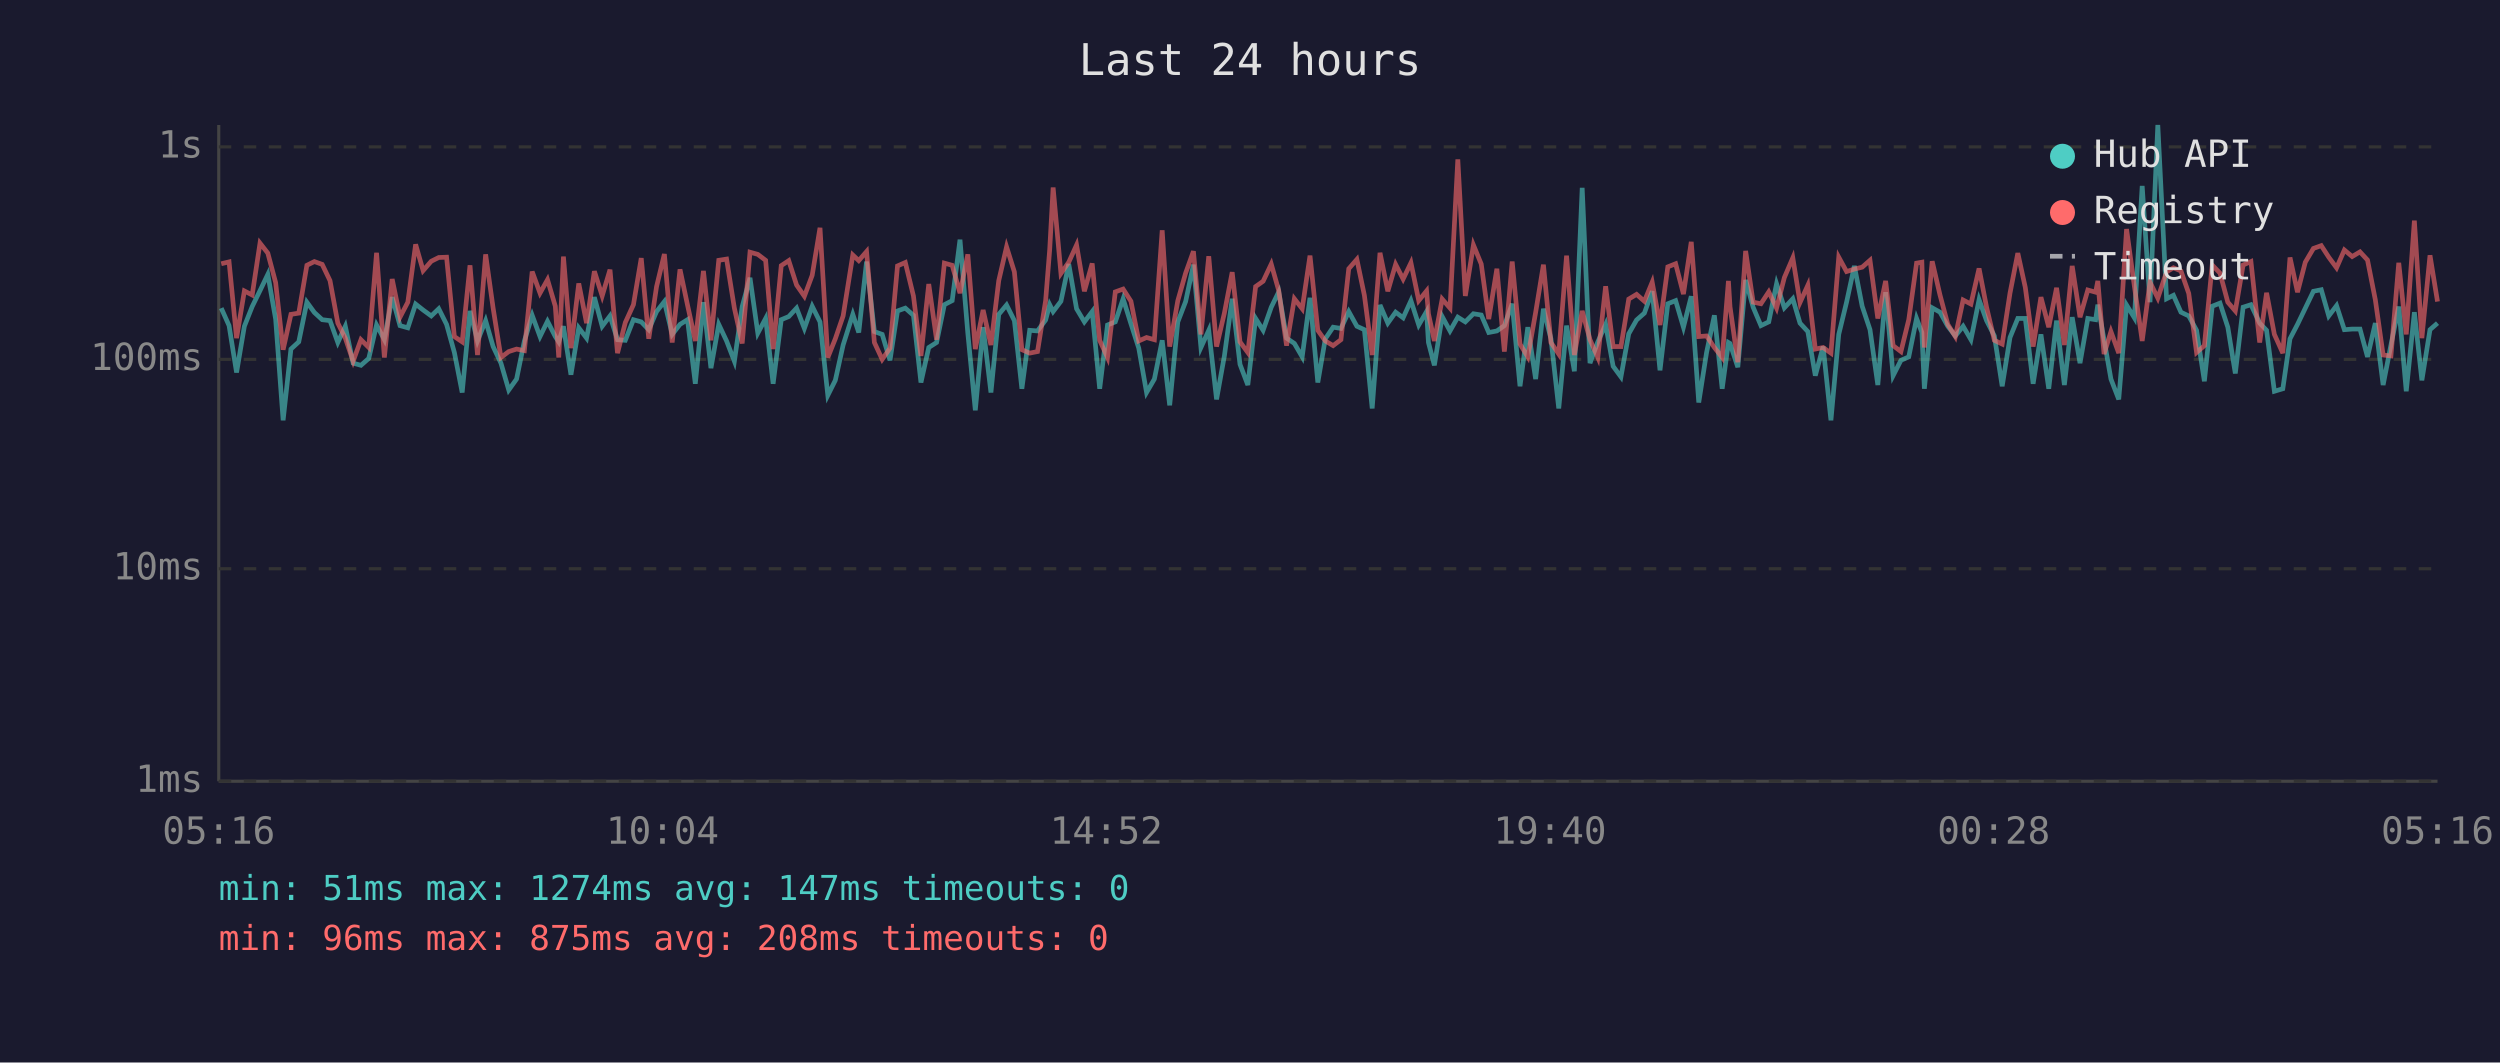
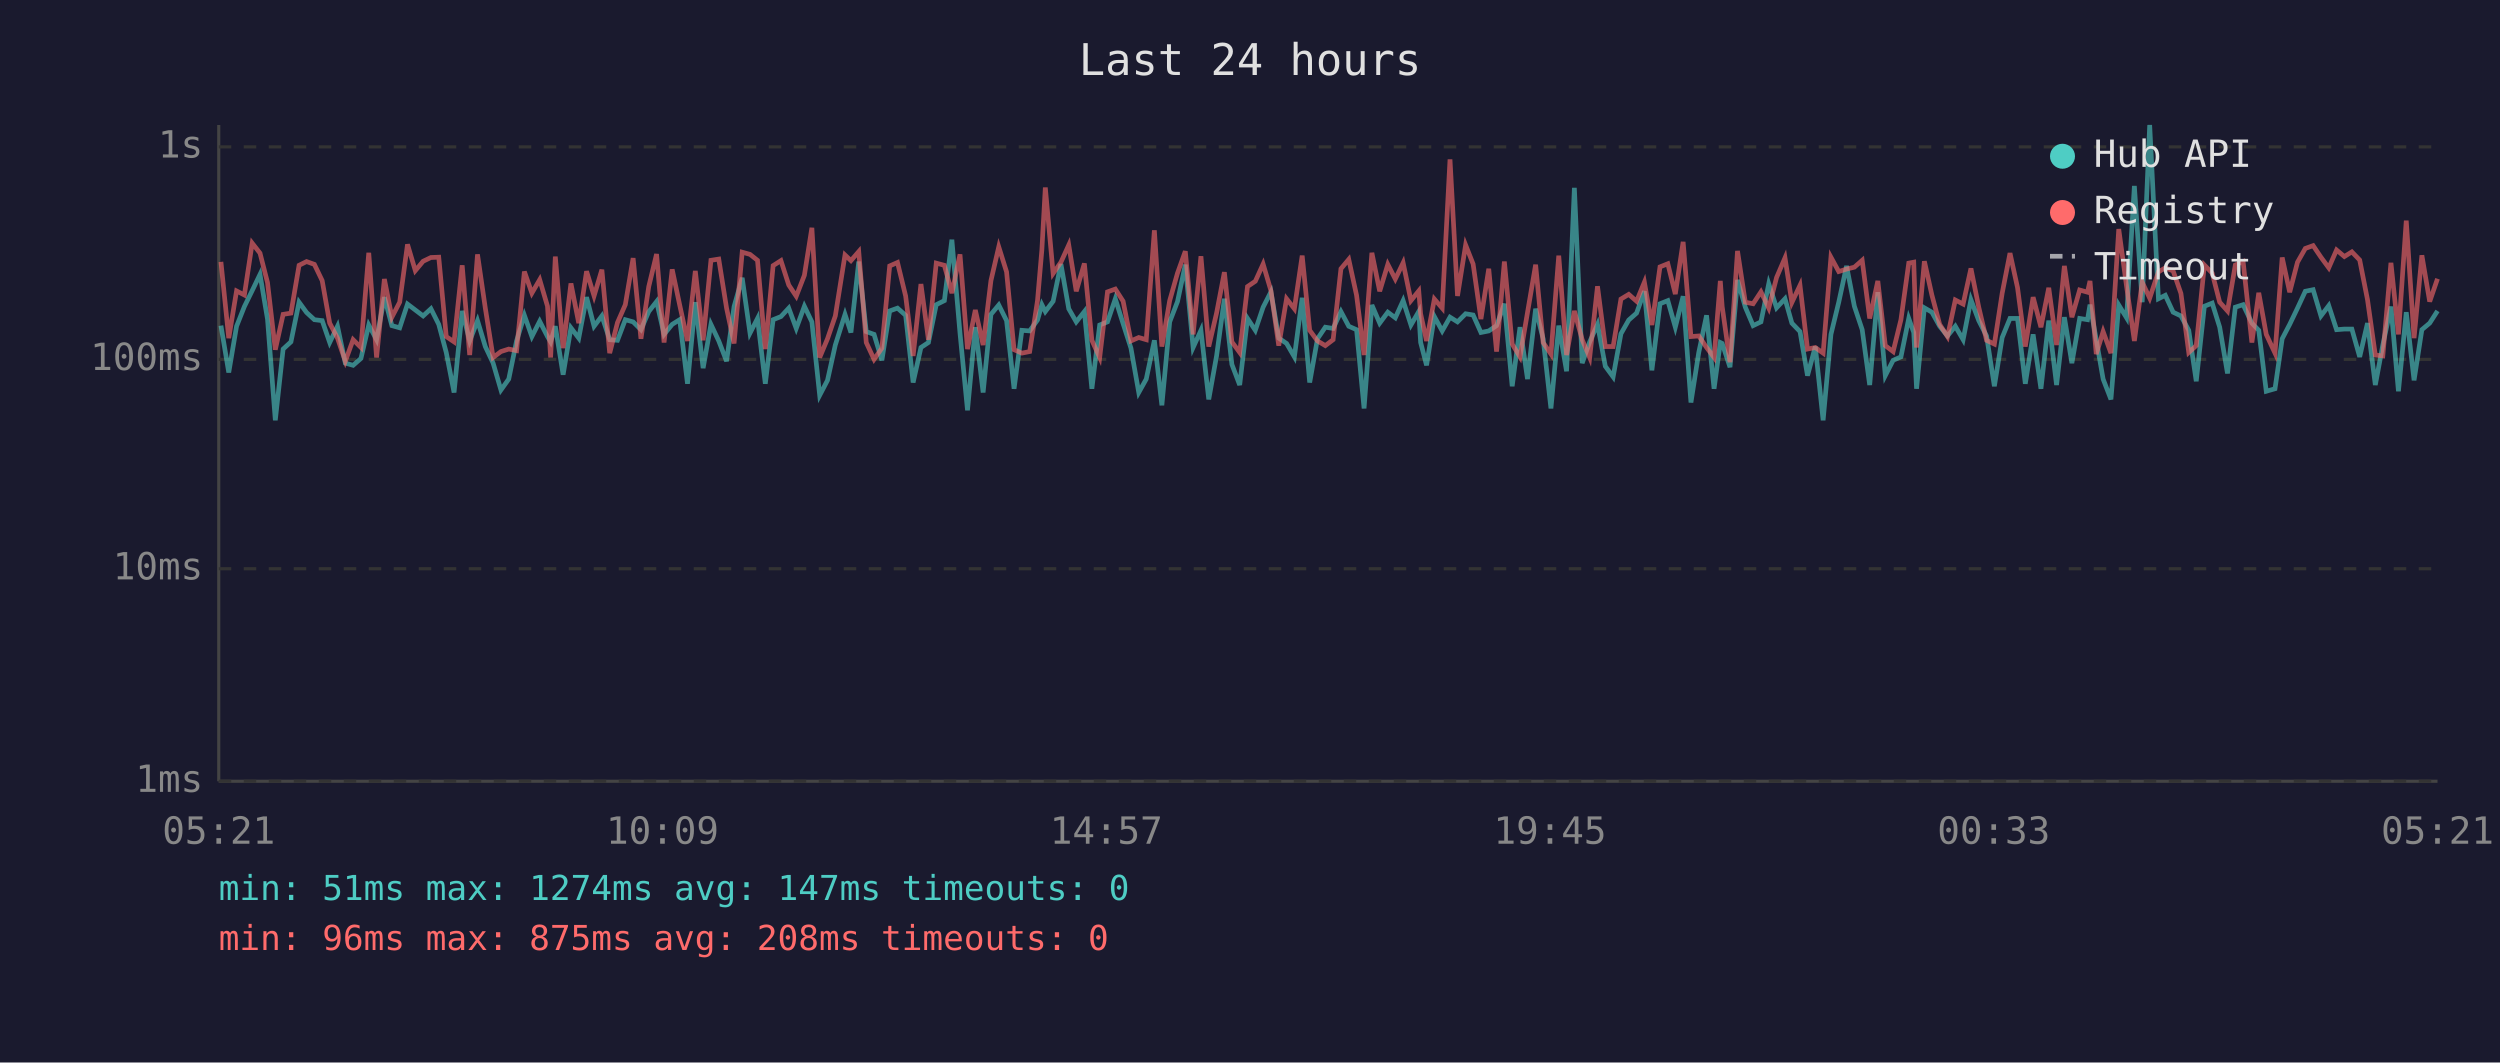
<svg xmlns="http://www.w3.org/2000/svg" viewBox="0 0 800 340" font-family="monospace" font-size="12">
  <rect width="800" height="340" fill="#1a1a2e" />
  <text x="400" y="24" fill="#e0e0e0" font-size="14" text-anchor="middle">Last 24 hours</text>
  <line x1="70" y1="40" x2="70" y2="250" stroke="#444" stroke-width="1" />
  <line x1="70" y1="250" x2="780" y2="250" stroke="#444" stroke-width="1" />
  <line x1="70" y1="250" x2="780" y2="250" stroke="#333" stroke-width="1" stroke-dasharray="4" />
  <text x="65" y="250" fill="#888" text-anchor="end" dominant-baseline="middle">1ms</text>
  <line x1="70" y1="182" x2="780" y2="182" stroke="#333" stroke-width="1" stroke-dasharray="4" />
  <text x="65" y="182" fill="#888" text-anchor="end" dominant-baseline="middle">10ms</text>
  <line x1="70" y1="115" x2="780" y2="115" stroke="#333" stroke-width="1" stroke-dasharray="4" />
  <text x="65" y="115" fill="#888" text-anchor="end" dominant-baseline="middle">100ms</text>
  <line x1="70" y1="47" x2="780" y2="47" stroke="#333" stroke-width="1" stroke-dasharray="4" />
  <text x="65" y="47" fill="#888" text-anchor="end" dominant-baseline="middle">1s</text>
-   <text x="70" y="270" fill="#888" text-anchor="middle">05:16</text>
-   <text x="212" y="270" fill="#888" text-anchor="middle">10:04</text>
-   <text x="354" y="270" fill="#888" text-anchor="middle">14:52</text>
-   <text x="496" y="270" fill="#888" text-anchor="middle">19:40</text>
-   <text x="638" y="270" fill="#888" text-anchor="middle">00:28</text>
-   <text x="780" y="270" fill="#888" text-anchor="middle">05:16</text>
-   <polyline points="70.8,98.6 73.3,104.2 75.7,119.2 78.2,104.4 80.7,98.1 83.2,93.0 85.7,87.8 88.2,102.1 90.6,134.5 93.1,111.7 95.6,109.4 98.2,96.7 100.6,100.0 103.1,102.3 105.6,102.6 108.1,109.6 110.5,104.4 113.0,116.2 115.5,116.9 118.0,114.7 120.5,104.0 123.0,108.7 125.5,95.1 128.0,104.2 130.5,104.9 133.0,97.3 135.4,99.2 138.0,101.1 140.4,98.8 142.9,103.8 145.4,112.8 147.9,125.6 150.4,99.5 152.8,109.1 155.4,102.6 157.8,110.9 160.3,116.2 162.8,124.8 165.3,121.3 167.8,109.1 170.3,100.9 172.8,107.7 175.2,102.8 177.7,107.7 178.8,109.4 180.3,104.4 182.7,119.9 185.2,104.9 187.7,108.2 190.2,95.1 192.7,104.4 195.2,101.1 197.6,108.7 200.1,108.9 202.7,102.3 205.2,103.0 207.6,105.5 210.1,99.7 212.6,96.5 215.1,107.0 217.6,103.8 220.0,102.3 222.5,122.8 225.1,96.7 227.5,117.8 230.0,103.8 232.5,109.1 235.0,115.6 237.5,98.1 240.0,88.9 242.5,106.6 245.0,101.9 247.4,122.8 250.0,102.3 252.4,101.3 254.9,98.6 257.4,105.1 259.9,98.0 262.4,103.0 264.9,126.5 267.3,121.7 269.8,110.4 272.9,100.6 274.8,106.4 277.3,83.7 279.8,106.1 282.3,107.0 284.8,115.3 287.2,99.5 289.7,98.6 292.3,100.9 294.7,122.4 297.2,111.2 299.7,109.6 302.2,97.5 304.7,96.2 307.2,76.7 309.7,106.6 312.1,131.3 314.6,104.7 317.1,125.6 319.6,100.6 322.1,97.6 324.6,102.6 327.0,124.4 329.5,105.7 332.0,105.9 334.6,102.4 335.9,97.5 337.0,99.7 339.5,96.4 342.0,84.5 344.5,98.8 347.0,103.0 349.5,99.7 351.9,124.4 354.4,104.0 356.9,103.0 359.4,95.6 361.9,103.6 364.4,111.4 366.9,125.6 369.4,121.3 371.9,108.9 374.3,129.7 376.9,103.0 379.4,96.5 381.9,84.7 384.3,111.2 386.8,105.7 389.3,127.8 391.8,113.9 394.3,95.6 396.8,116.6 399.3,123.2 401.8,101.9 404.2,105.7 406.8,98.3 409.2,93.4 411.7,108.2 414.2,109.9 416.7,114.2 419.2,95.3 421.7,122.4 424.1,108.4 426.6,104.7 429.1,105.1 431.6,99.7 434.2,104.4 436.6,105.5 439.1,130.7 441.6,97.6 444.1,103.4 446.6,99.9 449.0,101.7 451.5,96.2 454.0,104.0 456.5,99.7 457.1,109.6 459.0,116.9 461.5,101.3 464.0,105.9 466.5,101.5 468.9,103.0 471.5,100.4 474.0,100.8 476.4,106.4 479.0,105.9 481.4,104.2 483.9,97.2 486.4,123.6 488.9,104.7 491.4,121.3 493.9,98.8 496.3,108.4 498.8,130.7 501.3,104.2 503.8,118.8 506.3,60.1 508.8,116.2 511.3,109.4 513.8,103.8 516.2,117.2 518.7,120.6 521.2,106.8 523.7,102.4 526.2,100.2 528.7,93.2 531.2,118.5 533.7,97.2 536.2,96.2 538.7,104.7 541.2,94.8 543.6,128.8 546.1,112.8 548.6,100.9 551.1,124.4 553.1,109.6 553.6,109.9 556.1,117.5 558.6,89.6 561.0,98.3 563.5,104.2 566.0,103.0 568.5,90.8 571.0,98.5 573.7,95.6 576.0,103.4 578.5,106.1 580.9,120.2 583.4,110.9 585.9,134.5 588.4,107.0 590.9,96.7 593.4,85.1 595.9,98.0 598.4,105.5 600.9,123.2 603.4,93.5 605.8,120.2 608.3,115.3 610.8,114.2 613.3,101.9 615.0,106.4 615.8,124.4 618.3,98.5 620.8,99.9 623.3,104.4 625.7,107.5 628.2,104.4 630.7,108.7 633.3,95.9 635.7,102.6 638.2,107.5 640.7,123.6 643.2,108.0 645.7,101.9 648.1,101.9 650.6,122.8 653.1,107.0 655.6,124.4 658.1,102.6 660.6,123.2 663.1,101.5 665.6,116.2 668.1,101.9 670.6,102.3 671.3,97.5 673.3,108.7 675.5,121.3 678.0,127.8 680.5,97.6 683.0,101.7 685.5,59.5 688.0,96.7 690.5,40.0 693.3,95.6 695.5,94.5 697.9,99.9 700.4,101.1 702.9,105.7 705.4,122.0 707.9,98.0 710.4,97.0 712.9,104.7 715.3,119.5 717.8,98.3 720.3,97.5 723.1,103.4 725.3,105.7 727.8,125.2 730.5,124.4 732.8,108.4 735.2,103.8 737.7,98.6 740.3,93.2 742.8,92.7 745.2,101.1 747.7,97.8 750.2,105.5 752.7,105.3 755.2,105.3 757.6,114.2 760.1,103.4 762.6,123.2 765.1,110.4 767.6,98.1 770.0,125.2 772.6,99.9 775.0,121.7 777.6,105.5 780.0,103.4" fill="none" stroke="#4ecdc4" stroke-width="1.5" opacity="0.6" />
-   <polyline points="70.8,84.4 73.3,83.8 75.7,108.2 78.2,93.1 80.7,94.4 83.2,77.8 85.7,81.0 88.2,90.4 90.6,111.9 93.1,100.6 95.6,100.2 98.2,84.9 100.6,83.7 103.1,84.6 105.6,89.8 108.1,103.4 110.5,108.2 113.0,115.6 115.5,108.7 118.0,111.2 120.5,80.9 123.0,114.4 125.5,89.3 128.0,101.5 130.5,96.7 133.0,78.2 135.4,86.6 138.0,83.6 140.4,82.4 142.9,82.3 145.4,107.7 147.9,109.4 150.4,84.9 152.8,113.6 155.4,81.4 157.8,98.6 160.3,114.4 162.8,112.5 165.3,111.7 167.8,112.2 170.3,86.9 172.8,93.8 175.2,89.5 177.7,98.0 178.8,114.4 180.3,82.1 182.7,111.4 185.2,90.7 187.7,103.4 190.2,86.8 192.7,94.7 195.2,86.3 197.6,113.0 200.1,103.2 202.7,97.5 205.2,82.6 207.6,108.4 210.1,91.7 212.6,81.3 215.1,109.6 217.6,86.2 220.0,97.6 222.5,109.1 225.1,86.7 227.5,108.9 230.0,83.3 232.5,82.9 235.0,98.6 237.5,109.9 240.0,80.7 242.5,81.4 245.0,83.3 247.4,111.7 250.0,85.0 252.4,83.4 254.9,91.2 257.4,94.8 259.9,88.1 262.4,72.9 264.9,114.4 267.3,108.4 269.8,101.1 272.9,81.6 274.8,83.4 277.3,80.5 279.8,109.6 282.3,115.0 284.8,111.4 287.2,85.1 289.7,84.0 292.3,94.7 294.7,113.9 297.2,90.9 299.7,108.7 302.2,84.2 304.7,84.9 307.2,93.8 309.7,81.4 312.1,111.7 314.6,99.2 317.1,110.4 319.6,89.8 322.1,79.0 324.6,87.0 327.0,111.9 329.5,113.0 332.0,112.5 334.6,96.2 335.9,79.9 337.0,60.0 339.5,87.5 342.0,83.9 344.5,78.4 347.0,93.2 349.5,84.3 351.9,108.9 354.4,114.4 356.9,93.4 359.4,92.5 361.9,96.4 364.4,109.1 366.9,108.0 369.4,108.7 371.9,73.7 374.3,110.9 376.9,96.2 379.4,87.4 381.9,80.4 384.3,107.0 386.8,82.0 389.3,110.9 391.8,100.2 394.3,87.1 396.8,109.4 399.3,112.8 401.8,91.7 404.2,90.0 406.8,84.5 409.2,93.0 411.7,110.6 414.2,95.6 416.7,98.8 419.2,81.8 421.7,105.7 424.1,109.1 426.6,110.6 429.1,108.7 431.6,86.0 434.2,83.0 436.6,94.5 439.1,113.6 441.6,80.9 444.1,93.2 446.6,84.6 449.0,89.3 451.5,84.1 454.0,96.2 456.5,93.1 457.1,100.4 459.0,109.1 461.5,95.7 464.0,98.6 466.5,51.0 468.9,94.7 471.5,78.4 474.0,84.5 476.4,102.1 479.0,86.0 481.4,112.5 483.9,83.7 486.4,110.1 488.9,114.2 491.4,100.0 493.9,84.7 496.3,109.6 498.8,113.3 501.3,81.8 503.8,113.6 506.3,99.5 508.8,108.7 511.3,114.4 513.8,91.6 516.2,110.9 518.7,110.9 521.2,95.7 523.7,94.2 526.2,96.4 528.7,90.3 531.2,104.0 533.7,85.4 536.2,84.4 538.7,94.1 541.2,77.4 543.6,107.7 546.1,107.5 548.6,111.2 551.1,114.4 553.1,89.9 553.6,98.1 556.1,115.9 558.6,80.3 561.0,96.7 563.5,97.2 566.0,93.4 568.5,98.6 571.0,88.8 573.7,82.5 576.0,96.8 578.5,91.3 580.9,111.7 583.4,111.2 585.9,113.0 588.4,82.3 590.9,86.9 593.4,86.1 595.9,85.5 598.4,83.3 600.9,101.9 603.4,89.9 605.8,110.6 608.3,112.5 610.8,102.3 613.3,84.2 615.0,83.9 615.8,111.2 618.3,83.6 620.8,94.4 623.3,103.8 625.7,107.7 628.2,96.0 630.7,97.3 633.3,85.9 635.7,98.3 638.2,108.9 640.7,110.1 643.2,93.8 645.7,81.0 648.1,92.0 650.6,110.9 653.1,95.1 655.6,104.7 658.1,92.1 660.6,110.4 663.1,85.1 665.6,101.5 668.1,92.8 670.6,93.5 671.3,89.9 673.3,113.3 675.5,106.1 678.0,113.0 680.5,73.3 683.0,91.6 685.5,109.1 688.0,90.3 690.5,95.4 693.3,87.0 695.5,85.7 697.9,86.7 700.4,93.9 702.9,112.8 705.4,110.6 707.9,84.8 710.4,87.4 712.9,96.7 715.3,99.5 717.8,84.8 720.3,83.7 723.1,109.6 725.3,93.7 727.8,107.0 730.5,113.0 732.8,82.4 735.2,93.5 737.7,83.9 740.3,79.5 742.8,78.6 745.2,82.3 747.7,85.7 750.2,80.0 752.7,82.1 755.2,80.6 757.6,83.2 760.1,95.9 762.6,113.6 765.1,113.9 767.6,84.1 770.0,107.0 772.6,70.6 775.0,108.2 777.6,81.7 780.0,96.5" fill="none" stroke="#ff6b6b" stroke-width="1.5" opacity="0.6" />
+   <text x="70" y="270" fill="#888" text-anchor="middle">05:21</text>
+   <text x="212" y="270" fill="#888" text-anchor="middle">10:09</text>
+   <text x="354" y="270" fill="#888" text-anchor="middle">14:57</text>
+   <text x="496" y="270" fill="#888" text-anchor="middle">19:45</text>
+   <text x="638" y="270" fill="#888" text-anchor="middle">00:33</text>
+   <text x="780" y="270" fill="#888" text-anchor="middle">05:21</text>
+   <polyline points="70.7,104.2 73.2,119.2 75.7,104.4 78.2,98.1 80.7,93.0 83.2,87.8 85.6,102.1 88.1,134.5 90.6,111.7 93.1,109.4 95.7,96.7 98.1,100.0 100.6,102.3 103.1,102.6 105.5,109.6 108.0,104.4 110.5,116.2 113.0,116.9 115.5,114.7 118.0,104.0 120.5,108.7 123.0,95.1 125.4,104.2 127.9,104.9 130.4,97.3 132.9,99.2 135.4,101.1 137.9,98.8 140.4,103.8 142.8,112.8 145.3,125.6 147.9,99.5 150.3,109.1 152.8,102.6 155.3,110.9 157.8,116.2 160.3,124.8 162.8,121.3 165.3,109.1 167.8,100.9 170.2,107.7 172.7,102.8 175.2,107.7 176.2,109.4 177.7,104.4 180.2,119.9 182.7,104.9 185.2,108.2 187.7,95.1 190.1,104.4 192.6,101.1 195.1,108.7 197.6,108.9 200.1,102.3 202.6,103.0 205.1,105.5 207.6,99.7 210.1,96.5 212.5,107.0 215.1,103.8 217.5,102.3 220.0,122.8 222.5,96.7 225.0,117.8 227.5,103.8 230.0,109.1 232.5,115.6 234.9,98.1 237.5,88.9 240.0,106.6 242.4,101.9 244.9,122.8 247.4,102.3 249.9,101.3 252.4,98.6 254.8,105.1 257.4,98.0 259.8,103.0 262.3,126.5 264.8,121.7 267.3,110.4 270.4,100.6 272.3,106.4 274.8,83.7 277.2,106.1 279.7,107.0 282.2,115.3 284.7,99.5 287.2,98.6 289.8,100.9 292.2,122.4 294.7,111.2 297.1,109.6 299.6,97.5 302.2,96.2 304.6,76.7 307.2,106.6 309.6,131.3 312.1,104.7 314.6,125.6 317.1,100.6 319.6,97.6 322.1,102.6 324.5,124.4 327.0,105.7 329.5,105.9 332.0,102.4 333.4,97.5 334.5,99.7 337.0,96.4 339.5,84.5 342.0,98.8 344.4,103.0 347.0,99.7 349.4,124.4 351.9,104.0 354.4,103.0 356.9,95.6 359.4,103.6 361.9,111.4 364.4,125.6 366.8,121.3 369.4,108.9 371.8,129.7 374.3,103.0 376.8,96.5 379.3,84.7 381.8,111.2 384.3,105.7 386.8,127.8 389.3,113.9 391.8,95.6 394.2,116.6 396.7,123.2 399.2,101.9 401.7,105.7 404.2,98.3 406.7,93.4 409.2,108.2 411.7,109.9 414.2,114.2 416.7,95.3 419.1,122.4 421.6,108.4 424.1,104.7 426.6,105.1 429.1,99.7 431.6,104.4 434.1,105.5 436.5,130.7 439.0,97.6 441.5,103.4 444.1,99.9 446.5,101.7 449.0,96.2 451.5,104.0 454.0,99.7 454.6,109.6 456.5,116.9 459.0,101.3 461.5,105.9 464.0,101.5 466.4,103.0 469.0,100.4 471.4,100.8 473.9,106.4 476.4,105.9 478.9,104.2 481.4,97.2 483.9,123.6 486.4,104.7 488.8,121.3 491.4,98.8 493.8,108.4 496.3,130.7 498.8,104.2 501.3,118.8 503.8,60.1 506.3,116.2 508.7,109.4 511.2,103.8 513.7,117.2 516.2,120.6 518.7,106.8 521.2,102.4 523.7,100.2 526.2,93.2 528.6,118.5 531.2,97.2 533.7,96.2 536.1,104.7 538.6,94.8 541.1,128.8 543.6,112.8 546.1,100.9 548.5,124.4 550.5,109.6 551.1,109.9 553.6,117.5 556.0,89.6 558.5,98.3 561.0,104.2 563.5,103.0 566.0,90.8 568.5,98.5 571.2,95.6 573.4,103.4 576.0,106.1 578.4,120.2 580.9,110.9 583.4,134.5 585.9,107.0 588.4,96.7 590.9,85.1 593.4,98.0 595.9,105.5 598.3,123.2 600.9,93.5 603.3,120.2 605.8,115.3 608.3,114.2 610.8,101.9 612.4,106.4 613.3,124.4 615.8,98.5 618.2,99.9 620.7,104.4 623.2,107.5 625.7,104.4 628.2,108.7 630.7,95.9 633.2,102.6 635.7,107.5 638.2,123.6 640.7,108.0 643.2,101.9 645.6,101.9 648.1,122.8 650.6,107.0 653.1,124.4 655.6,102.6 658.1,123.2 660.6,101.5 663.0,116.2 665.5,101.9 668.0,102.3 668.8,97.5 670.8,108.7 673.0,121.3 675.5,127.8 678.0,97.6 680.5,101.7 683.0,59.5 685.5,96.7 687.9,40.0 690.7,95.6 692.9,94.5 695.4,99.9 697.9,101.1 700.4,105.7 702.8,122.0 705.4,98.0 707.9,97.0 710.3,104.7 712.8,119.5 715.3,98.3 717.8,97.5 720.6,103.4 722.8,105.7 725.2,125.2 728.0,124.4 730.3,108.4 732.7,103.8 735.2,98.6 737.7,93.2 740.2,92.7 742.7,101.1 745.2,97.8 747.7,105.5 750.2,105.3 752.6,105.3 755.1,114.2 757.6,103.4 760.1,123.2 762.5,110.4 765.1,98.1 767.5,125.2 770.0,99.9 772.5,121.7 775.0,105.5 777.5,103.4 780.0,99.5" fill="none" stroke="#4ecdc4" stroke-width="1.5" opacity="0.6" />
+   <polyline points="70.7,83.8 73.2,108.2 75.7,93.1 78.2,94.4 80.7,77.8 83.2,81.0 85.6,90.4 88.1,111.9 90.6,100.6 93.1,100.2 95.7,84.9 98.1,83.7 100.6,84.6 103.1,89.8 105.5,103.4 108.0,108.2 110.5,115.6 113.0,108.7 115.5,111.2 118.0,80.9 120.5,114.4 123.0,89.3 125.4,101.5 127.9,96.7 130.4,78.2 132.9,86.6 135.4,83.6 137.9,82.4 140.4,82.3 142.8,107.7 145.3,109.4 147.9,84.9 150.3,113.6 152.8,81.4 155.3,98.6 157.8,114.4 160.3,112.5 162.8,111.7 165.3,112.2 167.8,86.9 170.2,93.8 172.7,89.5 175.2,98.0 176.2,114.4 177.7,82.1 180.2,111.4 182.7,90.7 185.2,103.4 187.7,86.8 190.1,94.7 192.6,86.3 195.1,113.0 197.6,103.2 200.1,97.5 202.6,82.6 205.1,108.4 207.6,91.7 210.1,81.3 212.5,109.6 215.1,86.2 217.5,97.6 220.0,109.1 222.5,86.7 225.0,108.9 227.5,83.3 230.0,82.9 232.5,98.6 234.9,109.9 237.5,80.7 240.0,81.4 242.4,83.3 244.9,111.7 247.4,85.0 249.9,83.4 252.4,91.2 254.8,94.8 257.4,88.1 259.8,72.9 262.3,114.4 264.8,108.4 267.3,101.1 270.4,81.6 272.3,83.4 274.8,80.5 277.2,109.6 279.7,115.0 282.2,111.4 284.7,85.1 287.2,84.0 289.8,94.7 292.2,113.9 294.7,90.9 297.1,108.7 299.6,84.2 302.2,84.9 304.6,93.8 307.2,81.4 309.6,111.7 312.1,99.2 314.6,110.4 317.1,89.8 319.6,79.0 322.1,87.0 324.5,111.9 327.0,113.0 329.5,112.5 332.0,96.2 333.4,79.9 334.5,60.0 337.0,87.5 339.5,83.9 342.0,78.4 344.4,93.2 347.0,84.3 349.4,108.9 351.9,114.4 354.4,93.4 356.9,92.5 359.4,96.4 361.9,109.1 364.4,108.0 366.8,108.7 369.4,73.7 371.8,110.9 374.3,96.2 376.8,87.4 379.3,80.4 381.8,107.0 384.3,82.0 386.8,110.9 389.3,100.2 391.8,87.1 394.2,109.4 396.7,112.8 399.2,91.7 401.7,90.0 404.2,84.5 406.7,93.0 409.2,110.6 411.7,95.6 414.2,98.8 416.7,81.8 419.1,105.7 421.6,109.1 424.1,110.6 426.6,108.7 429.1,86.0 431.6,83.0 434.1,94.5 436.5,113.6 439.0,80.9 441.5,93.2 444.1,84.6 446.5,89.3 449.0,84.1 451.5,96.2 454.0,93.1 454.6,100.4 456.5,109.1 459.0,95.7 461.5,98.6 464.0,51.0 466.4,94.7 469.0,78.4 471.4,84.5 473.9,102.1 476.4,86.0 478.9,112.5 481.4,83.7 483.9,110.1 486.4,114.2 488.8,100.0 491.4,84.7 493.8,109.6 496.3,113.3 498.8,81.8 501.3,113.6 503.8,99.5 506.3,108.7 508.7,114.4 511.2,91.6 513.7,110.9 516.2,110.9 518.7,95.7 521.2,94.2 523.7,96.4 526.2,90.3 528.6,104.0 531.2,85.4 533.7,84.4 536.1,94.1 538.6,77.4 541.1,107.7 543.6,107.5 546.1,111.2 548.5,114.4 550.5,89.9 551.1,98.1 553.6,115.9 556.0,80.3 558.5,96.7 561.0,97.2 563.5,93.4 566.0,98.6 568.5,88.8 571.2,82.5 573.4,96.8 576.0,91.3 578.4,111.7 580.9,111.2 583.4,113.0 585.9,82.3 588.4,86.9 590.9,86.1 593.4,85.5 595.9,83.3 598.3,101.9 600.9,89.9 603.3,110.6 605.8,112.5 608.3,102.3 610.8,84.2 612.4,83.9 613.3,111.2 615.8,83.6 618.2,94.4 620.7,103.8 623.2,107.7 625.7,96.0 628.2,97.3 630.7,85.9 633.2,98.3 635.7,108.9 638.2,110.1 640.7,93.8 643.2,81.0 645.6,92.0 648.1,110.9 650.6,95.1 653.1,104.7 655.6,92.1 658.1,110.4 660.6,85.1 663.0,101.5 665.5,92.8 668.0,93.5 668.8,89.9 670.8,113.3 673.0,106.1 675.5,113.0 678.0,73.3 680.5,91.6 683.0,109.1 685.5,90.3 687.9,95.4 690.7,87.0 692.9,85.7 695.4,86.7 697.9,93.9 700.4,112.8 702.8,110.6 705.4,84.8 707.9,87.4 710.3,96.7 712.8,99.5 715.3,84.8 717.8,83.7 720.6,109.6 722.8,93.7 725.2,107.0 728.0,113.0 730.3,82.4 732.7,93.5 735.2,83.9 737.7,79.5 740.2,78.6 742.7,82.3 745.2,85.7 747.7,80.0 750.2,82.1 752.6,80.6 755.1,83.2 757.6,95.9 760.1,113.6 762.5,113.9 765.1,84.1 767.5,107.0 770.0,70.6 772.5,108.2 775.0,81.7 777.5,96.5 780.0,89.2" fill="none" stroke="#ff6b6b" stroke-width="1.5" opacity="0.6" />
  <circle cx="660" cy="50" r="4" fill="#4ecdc4" />
  <text x="670" y="50" fill="#e0e0e0" dominant-baseline="middle">Hub API</text>
  <circle cx="660" cy="68" r="4" fill="#ff6b6b" />
  <text x="670" y="68" fill="#e0e0e0" dominant-baseline="middle">Registry</text>
  <line x1="656" y1="82" x2="664" y2="82" stroke="#e0e0e0" stroke-width="1.5" stroke-dasharray="4,3" opacity="0.7" />
  <text x="670" y="86" fill="#e0e0e0" dominant-baseline="middle">Timeout</text>
  <text x="70" y="288" fill="#4ecdc4" font-size="11">min: 51ms  max: 1274ms  avg: 147ms  timeouts: 0</text>
  <text x="70" y="304" fill="#ff6b6b" font-size="11">min: 96ms  max: 875ms  avg: 208ms  timeouts: 0</text>
</svg>
